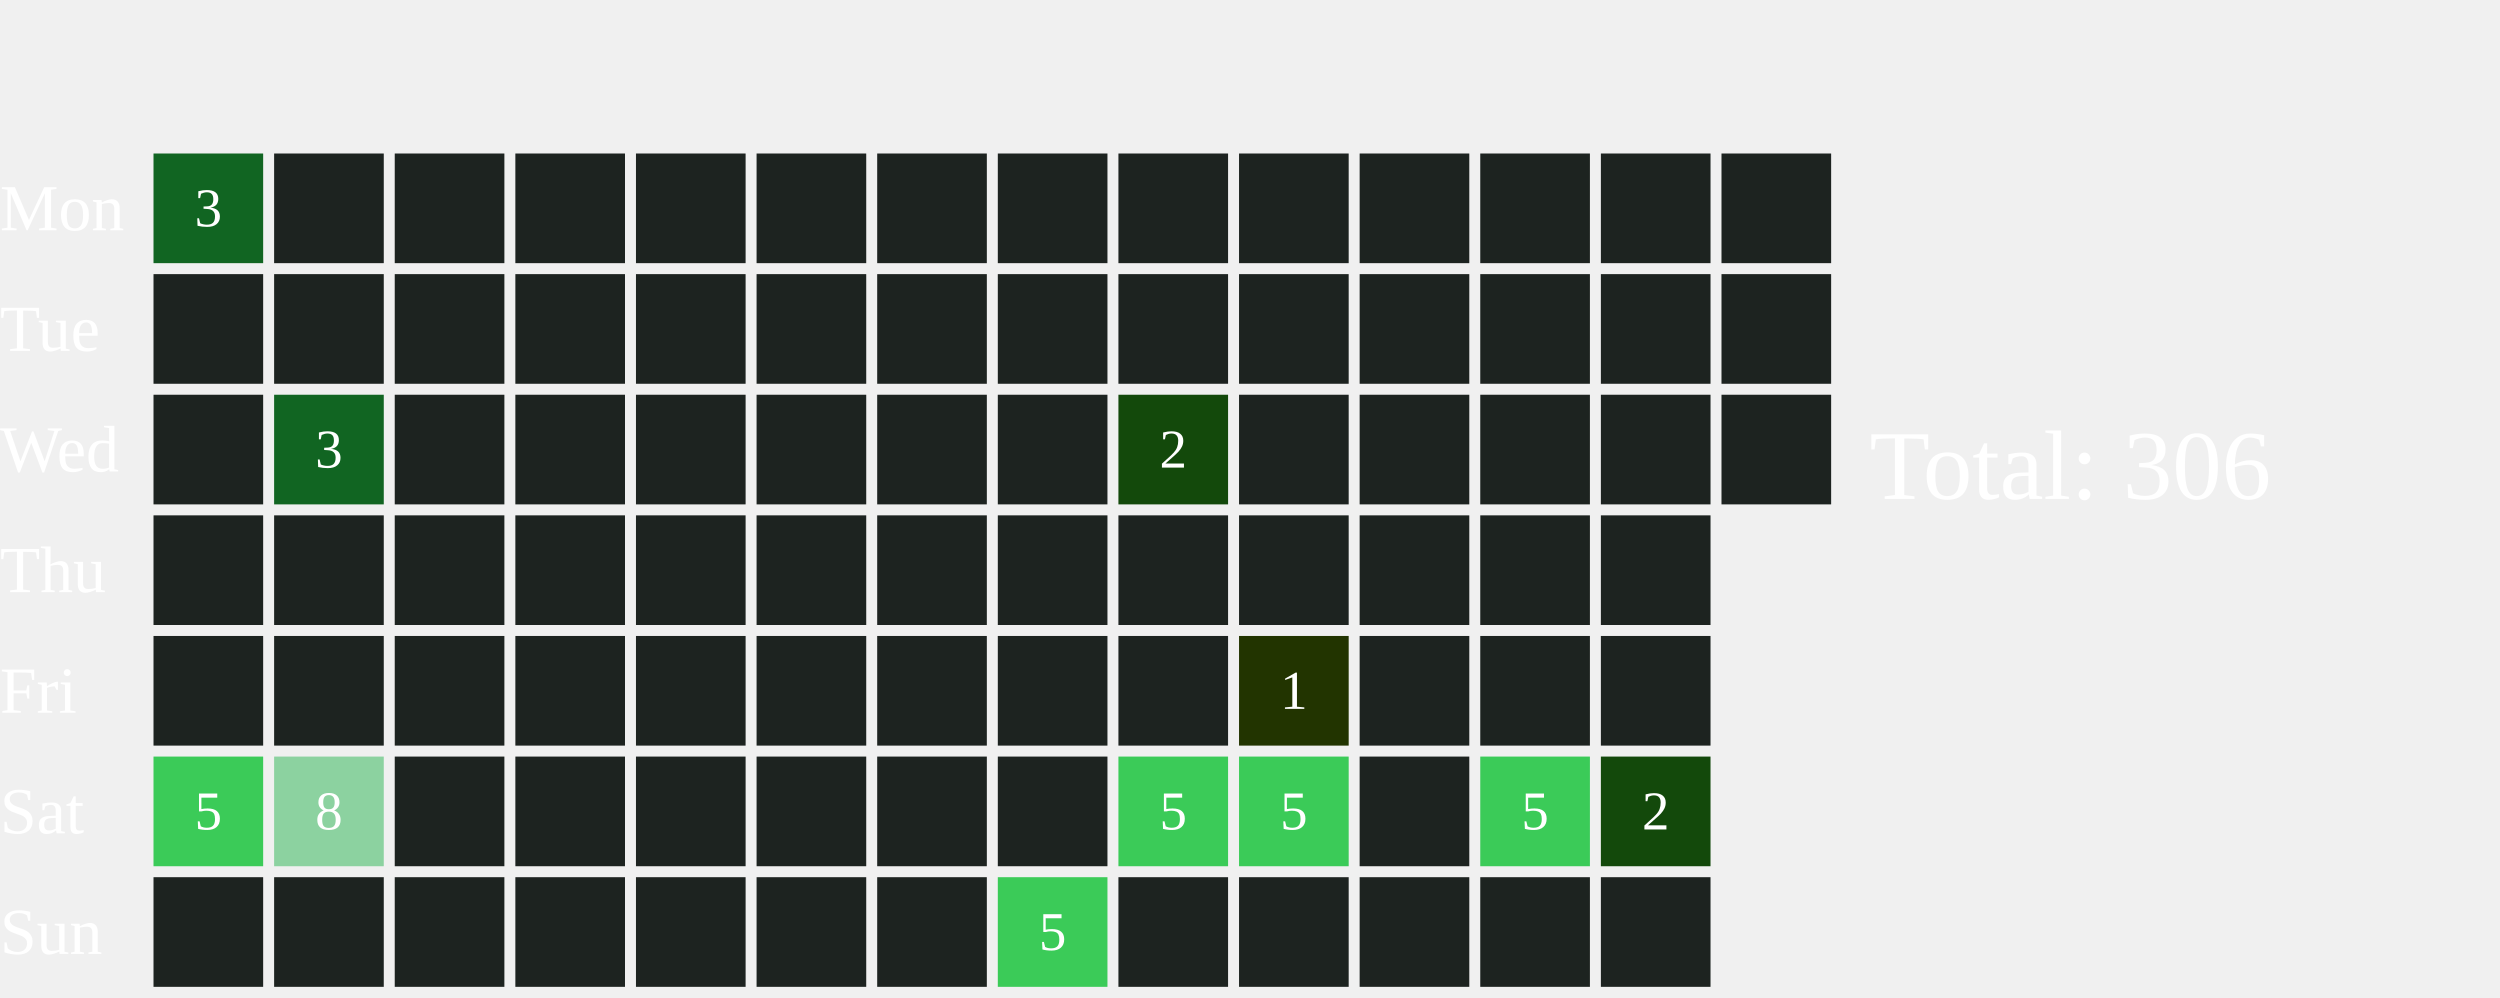
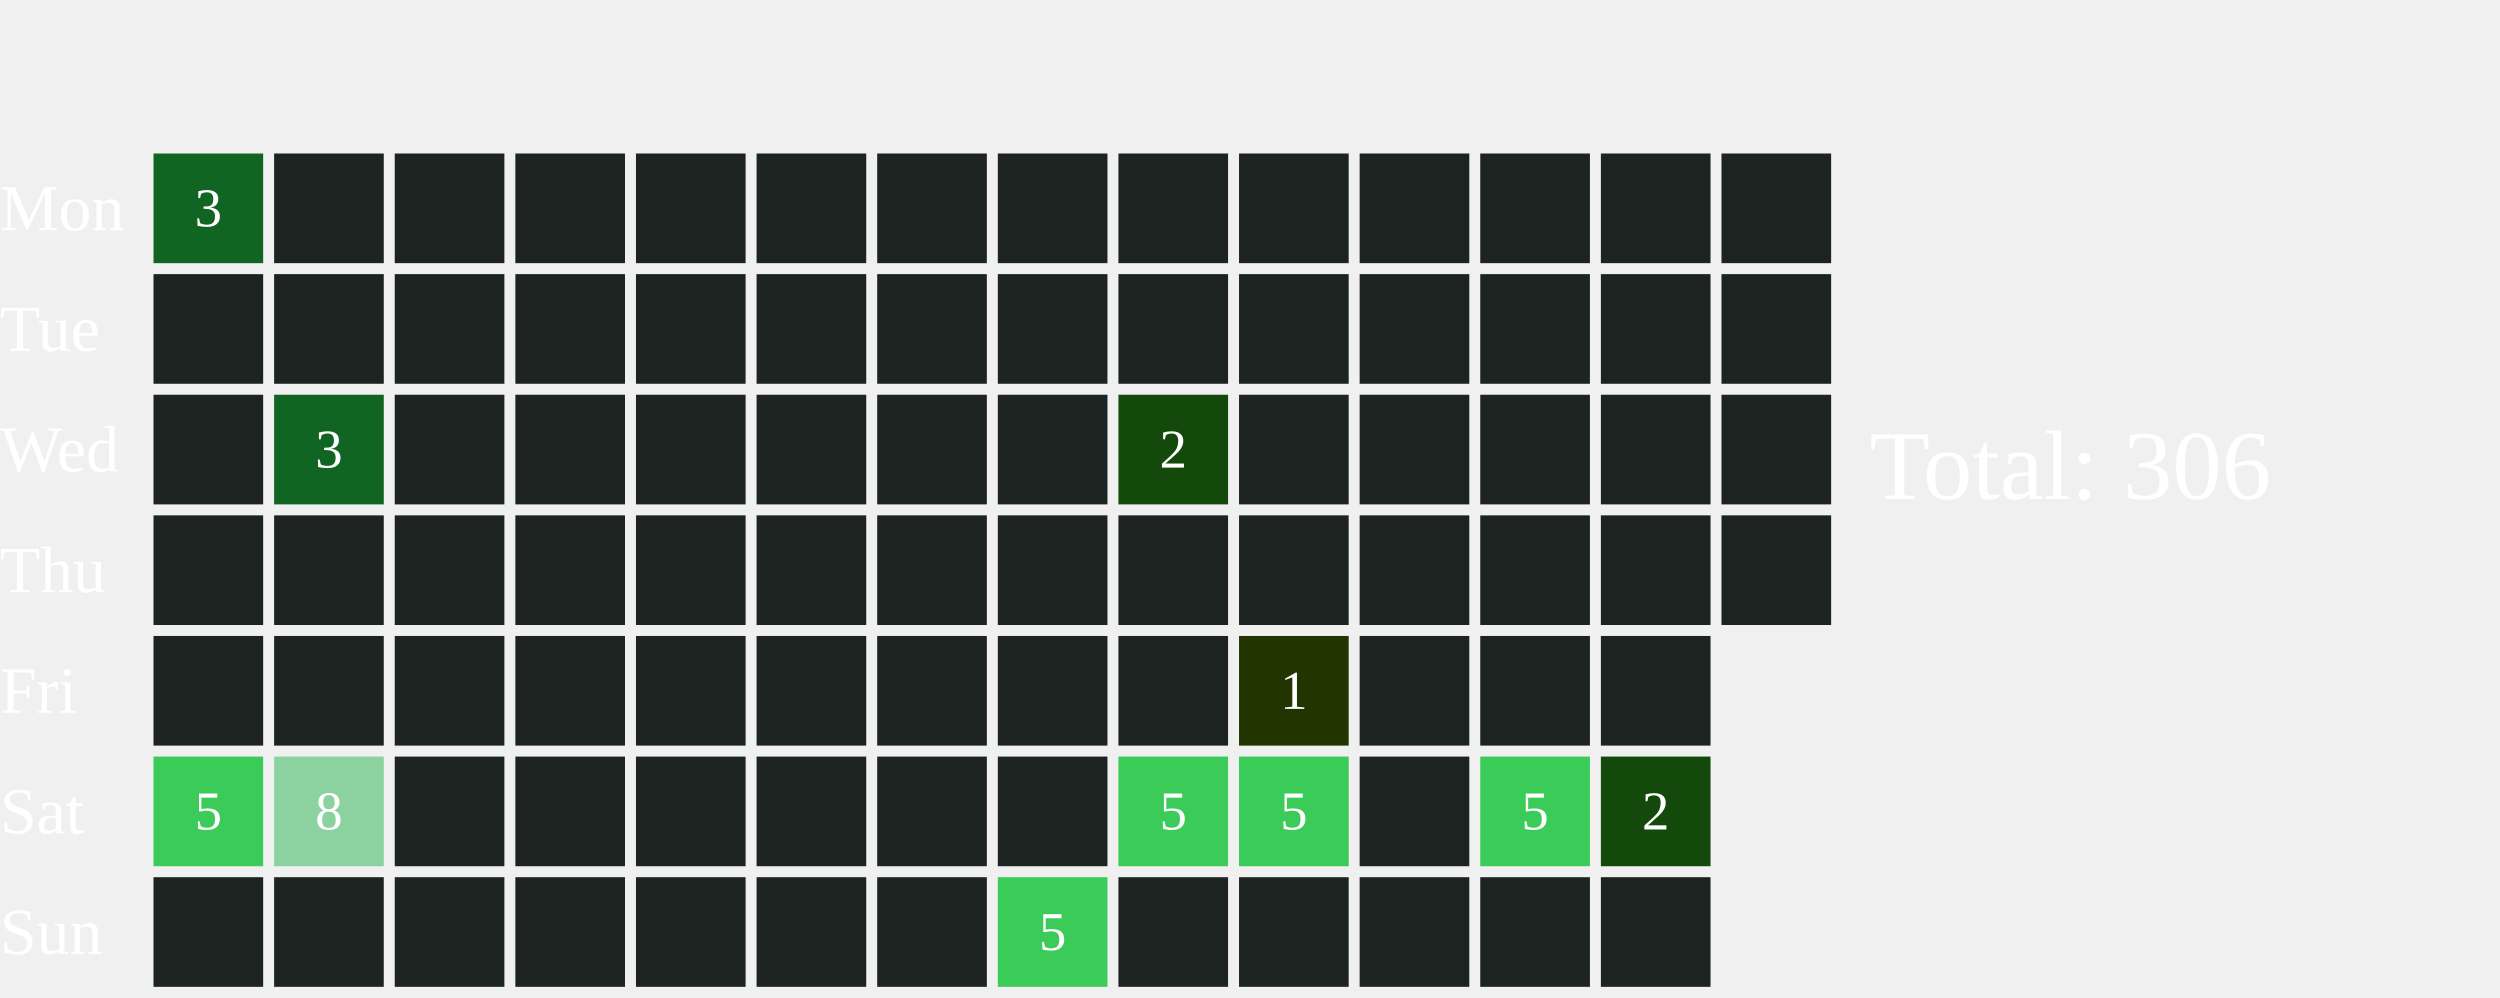
<svg xmlns="http://www.w3.org/2000/svg" width="456" height="182">
  <text x="0" y="42.0" font-size="12" fill="white">Mon</text>
  <text x="0" y="64.0" font-size="12" fill="white">Tue</text>
  <text x="0" y="86.0" font-size="12" fill="white">Wed</text>
  <text x="0" y="108.0" font-size="12" fill="white">Thu</text>
  <text x="0" y="130.0" font-size="12" fill="white">Fri</text>
  <text x="0" y="152.0" font-size="12" fill="white">Sat</text>
  <text x="0" y="174.0" font-size="12" fill="white">Sun</text>
  <rect x="28" y="28" width="20" height="20" fill="#116522">
    </rect>
  <text x="38.0" y="39.0" font-size="10" fill="white" text-anchor="middle" dominant-baseline="middle" pointer-events="none">3</text>
  <rect x="28" y="50" width="20" height="20" fill="#1D2320">
    </rect>
  <rect x="28" y="72" width="20" height="20" fill="#1D2320">
    </rect>
  <rect x="28" y="94" width="20" height="20" fill="#1D2320">
    </rect>
  <rect x="28" y="116" width="20" height="20" fill="#1D2320">
    </rect>
  <rect x="28" y="138" width="20" height="20" fill="#3BCB58">
    </rect>
  <text x="38.0" y="149.0" font-size="10" fill="white" text-anchor="middle" dominant-baseline="middle" pointer-events="none">5</text>
  <rect x="28" y="160" width="20" height="20" fill="#1D2320">
    </rect>
  <rect x="50" y="28" width="20" height="20" fill="#1D2320">
    </rect>
  <rect x="50" y="50" width="20" height="20" fill="#1D2320">
    </rect>
  <rect x="50" y="72" width="20" height="20" fill="#116522">
    </rect>
  <text x="60.0" y="83.0" font-size="10" fill="white" text-anchor="middle" dominant-baseline="middle" pointer-events="none">3</text>
  <rect x="50" y="94" width="20" height="20" fill="#1D2320">
    </rect>
  <rect x="50" y="116" width="20" height="20" fill="#1D2320">
    </rect>
  <rect x="50" y="138" width="20" height="20" fill="#8CD2A0">
    </rect>
  <text x="60.0" y="149.0" font-size="10" fill="white" text-anchor="middle" dominant-baseline="middle" pointer-events="none">8</text>
  <rect x="50" y="160" width="20" height="20" fill="#1D2320">
    </rect>
  <rect x="72" y="28" width="20" height="20" fill="#1D2320">
    </rect>
  <rect x="72" y="50" width="20" height="20" fill="#1D2320">
    </rect>
  <rect x="72" y="72" width="20" height="20" fill="#1D2320">
    </rect>
  <rect x="72" y="94" width="20" height="20" fill="#1D2320">
    </rect>
  <rect x="72" y="116" width="20" height="20" fill="#1D2320">
    </rect>
  <rect x="72" y="138" width="20" height="20" fill="#1D2320">
    </rect>
  <rect x="72" y="160" width="20" height="20" fill="#1D2320">
    </rect>
  <rect x="94" y="28" width="20" height="20" fill="#1D2320">
    </rect>
  <rect x="94" y="50" width="20" height="20" fill="#1D2320">
    </rect>
  <rect x="94" y="72" width="20" height="20" fill="#1D2320">
    </rect>
  <rect x="94" y="94" width="20" height="20" fill="#1D2320">
    </rect>
  <rect x="94" y="116" width="20" height="20" fill="#1D2320">
    </rect>
  <rect x="94" y="138" width="20" height="20" fill="#1D2320">
    </rect>
  <rect x="94" y="160" width="20" height="20" fill="#1D2320">
    </rect>
  <rect x="116" y="28" width="20" height="20" fill="#1D2320">
    </rect>
  <rect x="116" y="50" width="20" height="20" fill="#1D2320">
    </rect>
  <rect x="116" y="72" width="20" height="20" fill="#1D2320">
    </rect>
  <rect x="116" y="94" width="20" height="20" fill="#1D2320">
    </rect>
  <rect x="116" y="116" width="20" height="20" fill="#1D2320">
    </rect>
  <rect x="116" y="138" width="20" height="20" fill="#1D2320">
    </rect>
  <rect x="116" y="160" width="20" height="20" fill="#1D2320">
    </rect>
  <rect x="138" y="28" width="20" height="20" fill="#1D2320">
    </rect>
  <rect x="138" y="50" width="20" height="20" fill="#1D2320">
    </rect>
  <rect x="138" y="72" width="20" height="20" fill="#1D2320">
    </rect>
  <rect x="138" y="94" width="20" height="20" fill="#1D2320">
    </rect>
  <rect x="138" y="116" width="20" height="20" fill="#1D2320">
    </rect>
  <rect x="138" y="138" width="20" height="20" fill="#1D2320">
    </rect>
  <rect x="138" y="160" width="20" height="20" fill="#1D2320">
    </rect>
  <rect x="160" y="28" width="20" height="20" fill="#1D2320">
    </rect>
  <rect x="160" y="50" width="20" height="20" fill="#1D2320">
    </rect>
  <rect x="160" y="72" width="20" height="20" fill="#1D2320">
    </rect>
  <rect x="160" y="94" width="20" height="20" fill="#1D2320">
    </rect>
  <rect x="160" y="116" width="20" height="20" fill="#1D2320">
    </rect>
  <rect x="160" y="138" width="20" height="20" fill="#1D2320">
    </rect>
  <rect x="160" y="160" width="20" height="20" fill="#1D2320">
    </rect>
  <rect x="182" y="28" width="20" height="20" fill="#1D2320">
    </rect>
  <rect x="182" y="50" width="20" height="20" fill="#1D2320">
    </rect>
  <rect x="182" y="72" width="20" height="20" fill="#1D2320">
    </rect>
  <rect x="182" y="94" width="20" height="20" fill="#1D2320">
    </rect>
  <rect x="182" y="116" width="20" height="20" fill="#1D2320">
    </rect>
  <rect x="182" y="138" width="20" height="20" fill="#1D2320">
    </rect>
  <rect x="182" y="160" width="20" height="20" fill="#3BCB58">
    </rect>
  <text x="192.0" y="171.0" font-size="10" fill="white" text-anchor="middle" dominant-baseline="middle" pointer-events="none">5</text>
  <rect x="204" y="28" width="20" height="20" fill="#1D2320">
    </rect>
  <rect x="204" y="50" width="20" height="20" fill="#1D2320">
    </rect>
  <rect x="204" y="72" width="20" height="20" fill="#13490b">
    </rect>
  <text x="214.0" y="83.0" font-size="10" fill="white" text-anchor="middle" dominant-baseline="middle" pointer-events="none">2</text>
  <rect x="204" y="94" width="20" height="20" fill="#1D2320">
    </rect>
  <rect x="204" y="116" width="20" height="20" fill="#1D2320">
    </rect>
  <rect x="204" y="138" width="20" height="20" fill="#3BCB58">
    </rect>
  <text x="214.0" y="149.0" font-size="10" fill="white" text-anchor="middle" dominant-baseline="middle" pointer-events="none">5</text>
  <rect x="204" y="160" width="20" height="20" fill="#1D2320">
    </rect>
  <rect x="226" y="28" width="20" height="20" fill="#1D2320">
    </rect>
  <rect x="226" y="50" width="20" height="20" fill="#1D2320">
    </rect>
  <rect x="226" y="72" width="20" height="20" fill="#1D2320">
    </rect>
  <rect x="226" y="94" width="20" height="20" fill="#1D2320">
    </rect>
  <rect x="226" y="116" width="20" height="20" fill="#223400">
    </rect>
  <text x="236.0" y="127.0" font-size="10" fill="white" text-anchor="middle" dominant-baseline="middle" pointer-events="none">1</text>
  <rect x="226" y="138" width="20" height="20" fill="#3BCB58">
    </rect>
  <text x="236.0" y="149.0" font-size="10" fill="white" text-anchor="middle" dominant-baseline="middle" pointer-events="none">5</text>
  <rect x="226" y="160" width="20" height="20" fill="#1D2320">
    </rect>
  <rect x="248" y="28" width="20" height="20" fill="#1D2320">
    </rect>
  <rect x="248" y="50" width="20" height="20" fill="#1D2320">
    </rect>
  <rect x="248" y="72" width="20" height="20" fill="#1D2320">
    </rect>
  <rect x="248" y="94" width="20" height="20" fill="#1D2320">
    </rect>
  <rect x="248" y="116" width="20" height="20" fill="#1D2320">
    </rect>
  <rect x="248" y="138" width="20" height="20" fill="#1D2320">
    </rect>
  <rect x="248" y="160" width="20" height="20" fill="#1D2320">
    </rect>
  <rect x="270" y="28" width="20" height="20" fill="#1D2320">
    </rect>
  <rect x="270" y="50" width="20" height="20" fill="#1D2320">
    </rect>
  <rect x="270" y="72" width="20" height="20" fill="#1D2320">
    </rect>
  <rect x="270" y="94" width="20" height="20" fill="#1D2320">
    </rect>
  <rect x="270" y="116" width="20" height="20" fill="#1D2320">
    </rect>
  <rect x="270" y="138" width="20" height="20" fill="#3BCB58">
    </rect>
  <text x="280.0" y="149.0" font-size="10" fill="white" text-anchor="middle" dominant-baseline="middle" pointer-events="none">5</text>
  <rect x="270" y="160" width="20" height="20" fill="#1D2320">
    </rect>
  <rect x="292" y="28" width="20" height="20" fill="#1D2320">
    </rect>
  <rect x="292" y="50" width="20" height="20" fill="#1D2320">
    </rect>
  <rect x="292" y="72" width="20" height="20" fill="#1D2320">
    </rect>
  <rect x="292" y="94" width="20" height="20" fill="#1D2320">
    </rect>
  <rect x="292" y="116" width="20" height="20" fill="#1D2320">
    </rect>
  <rect x="292" y="138" width="20" height="20" fill="#13490b">
    </rect>
  <text x="302.0" y="149.0" font-size="10" fill="white" text-anchor="middle" dominant-baseline="middle" pointer-events="none">2</text>
  <rect x="292" y="160" width="20" height="20" fill="#1D2320">
    </rect>
  <rect x="314" y="28" width="20" height="20" fill="#1D2320">
    </rect>
  <rect x="314" y="50" width="20" height="20" fill="#1D2320">
    </rect>
  <rect x="314" y="72" width="20" height="20" fill="#1D2320">
    </rect>
+   <rect x="314" y="94" width="20" height="20" fill="#1D2320">
+     </rect>
  <text x="341" y="91.0" font-size="18" fill="white">Total: 306</text>
</svg>
